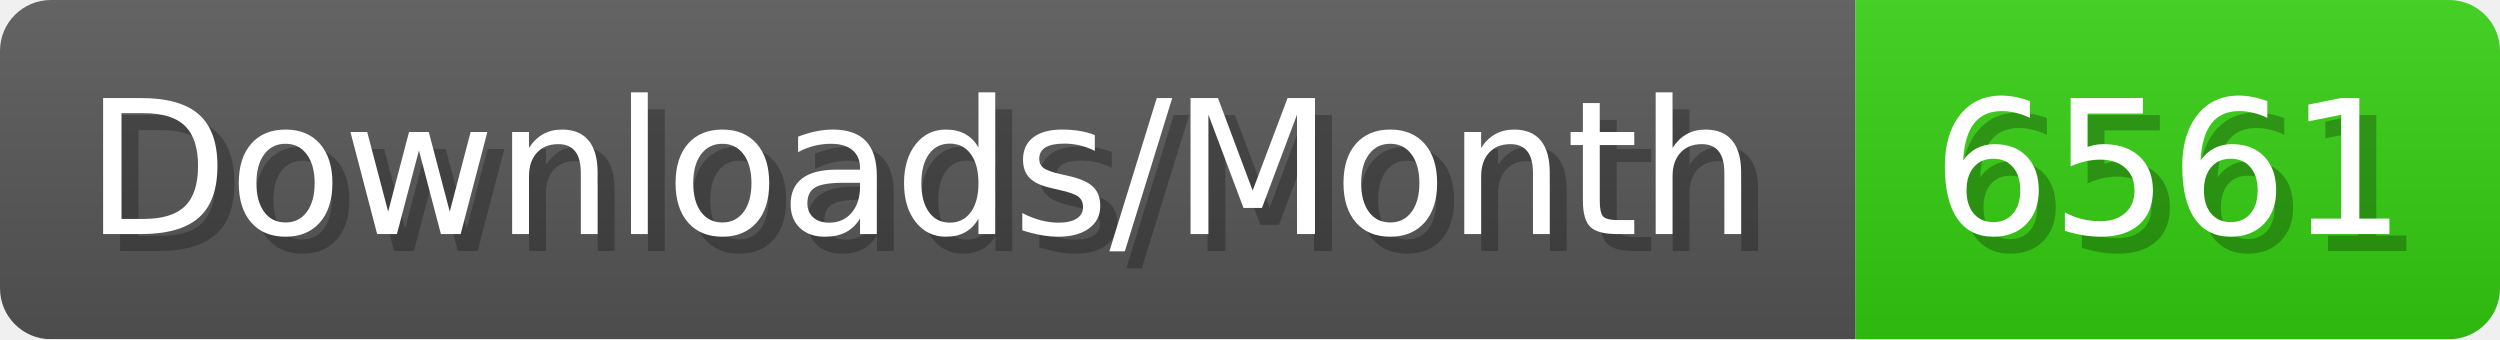
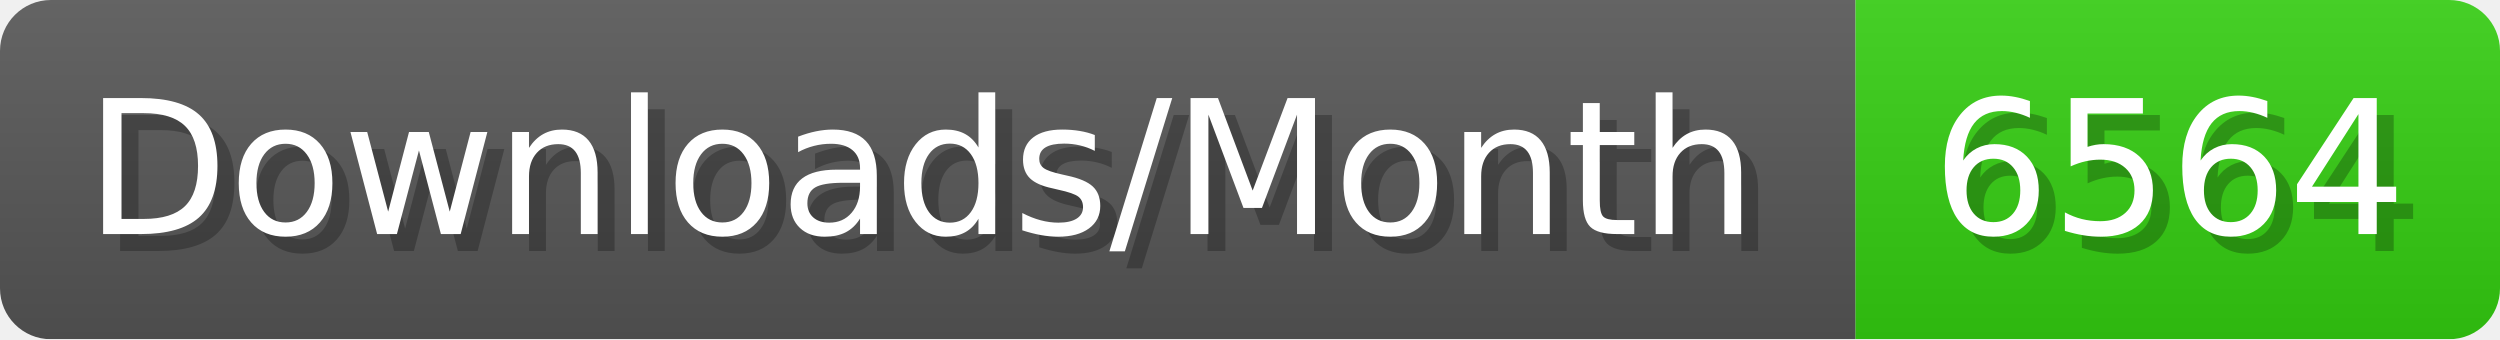
- <svg xmlns="http://www.w3.org/2000/svg" width="147.4" height="20" viewBox="0 0 1474 200" role="img" aria-label="Downloads/Month: 6561">
+ <svg xmlns="http://www.w3.org/2000/svg" width="147.4" height="20" viewBox="0 0 1474 200" role="img" aria-label="Downloads/Month: 6564">
  <linearGradient id="YlXUI" x2="0" y2="100%">
    <stop offset="0" stop-opacity=".1" stop-color="#EEE" />
    <stop offset="1" stop-opacity=".1" />
  </linearGradient>
  <mask id="JHhop">
    <rect width="1474" height="200" rx="30" fill="#FFF" />
  </mask>
  <g mask="url(#JHhop)">
    <rect width="1094" height="200" fill="#555" />
    <rect width="380" height="200" fill="#3C1" x="1094" />
    <rect width="1474" height="200" fill="url(#YlXUI)" />
  </g>
  <g aria-hidden="true" fill="#fff" text-anchor="start" font-family="Verdana,DejaVu Sans,sans-serif" font-size="110">
    <text x="60" y="148" textLength="994" fill="#000" opacity="0.25">Downloads/Month</text>
    <text x="50" y="138" textLength="994">Downloads/Month</text>
-     <text x="1149" y="148" textLength="280" fill="#000" opacity="0.25">6561</text>
-     <text x="1139" y="138" textLength="280">6561</text>
+     <text x="1149" y="148" textLength="280" fill="#000" opacity="0.25">6564</text>
+     <text x="1139" y="138" textLength="280">6564</text>
  </g>
</svg>
